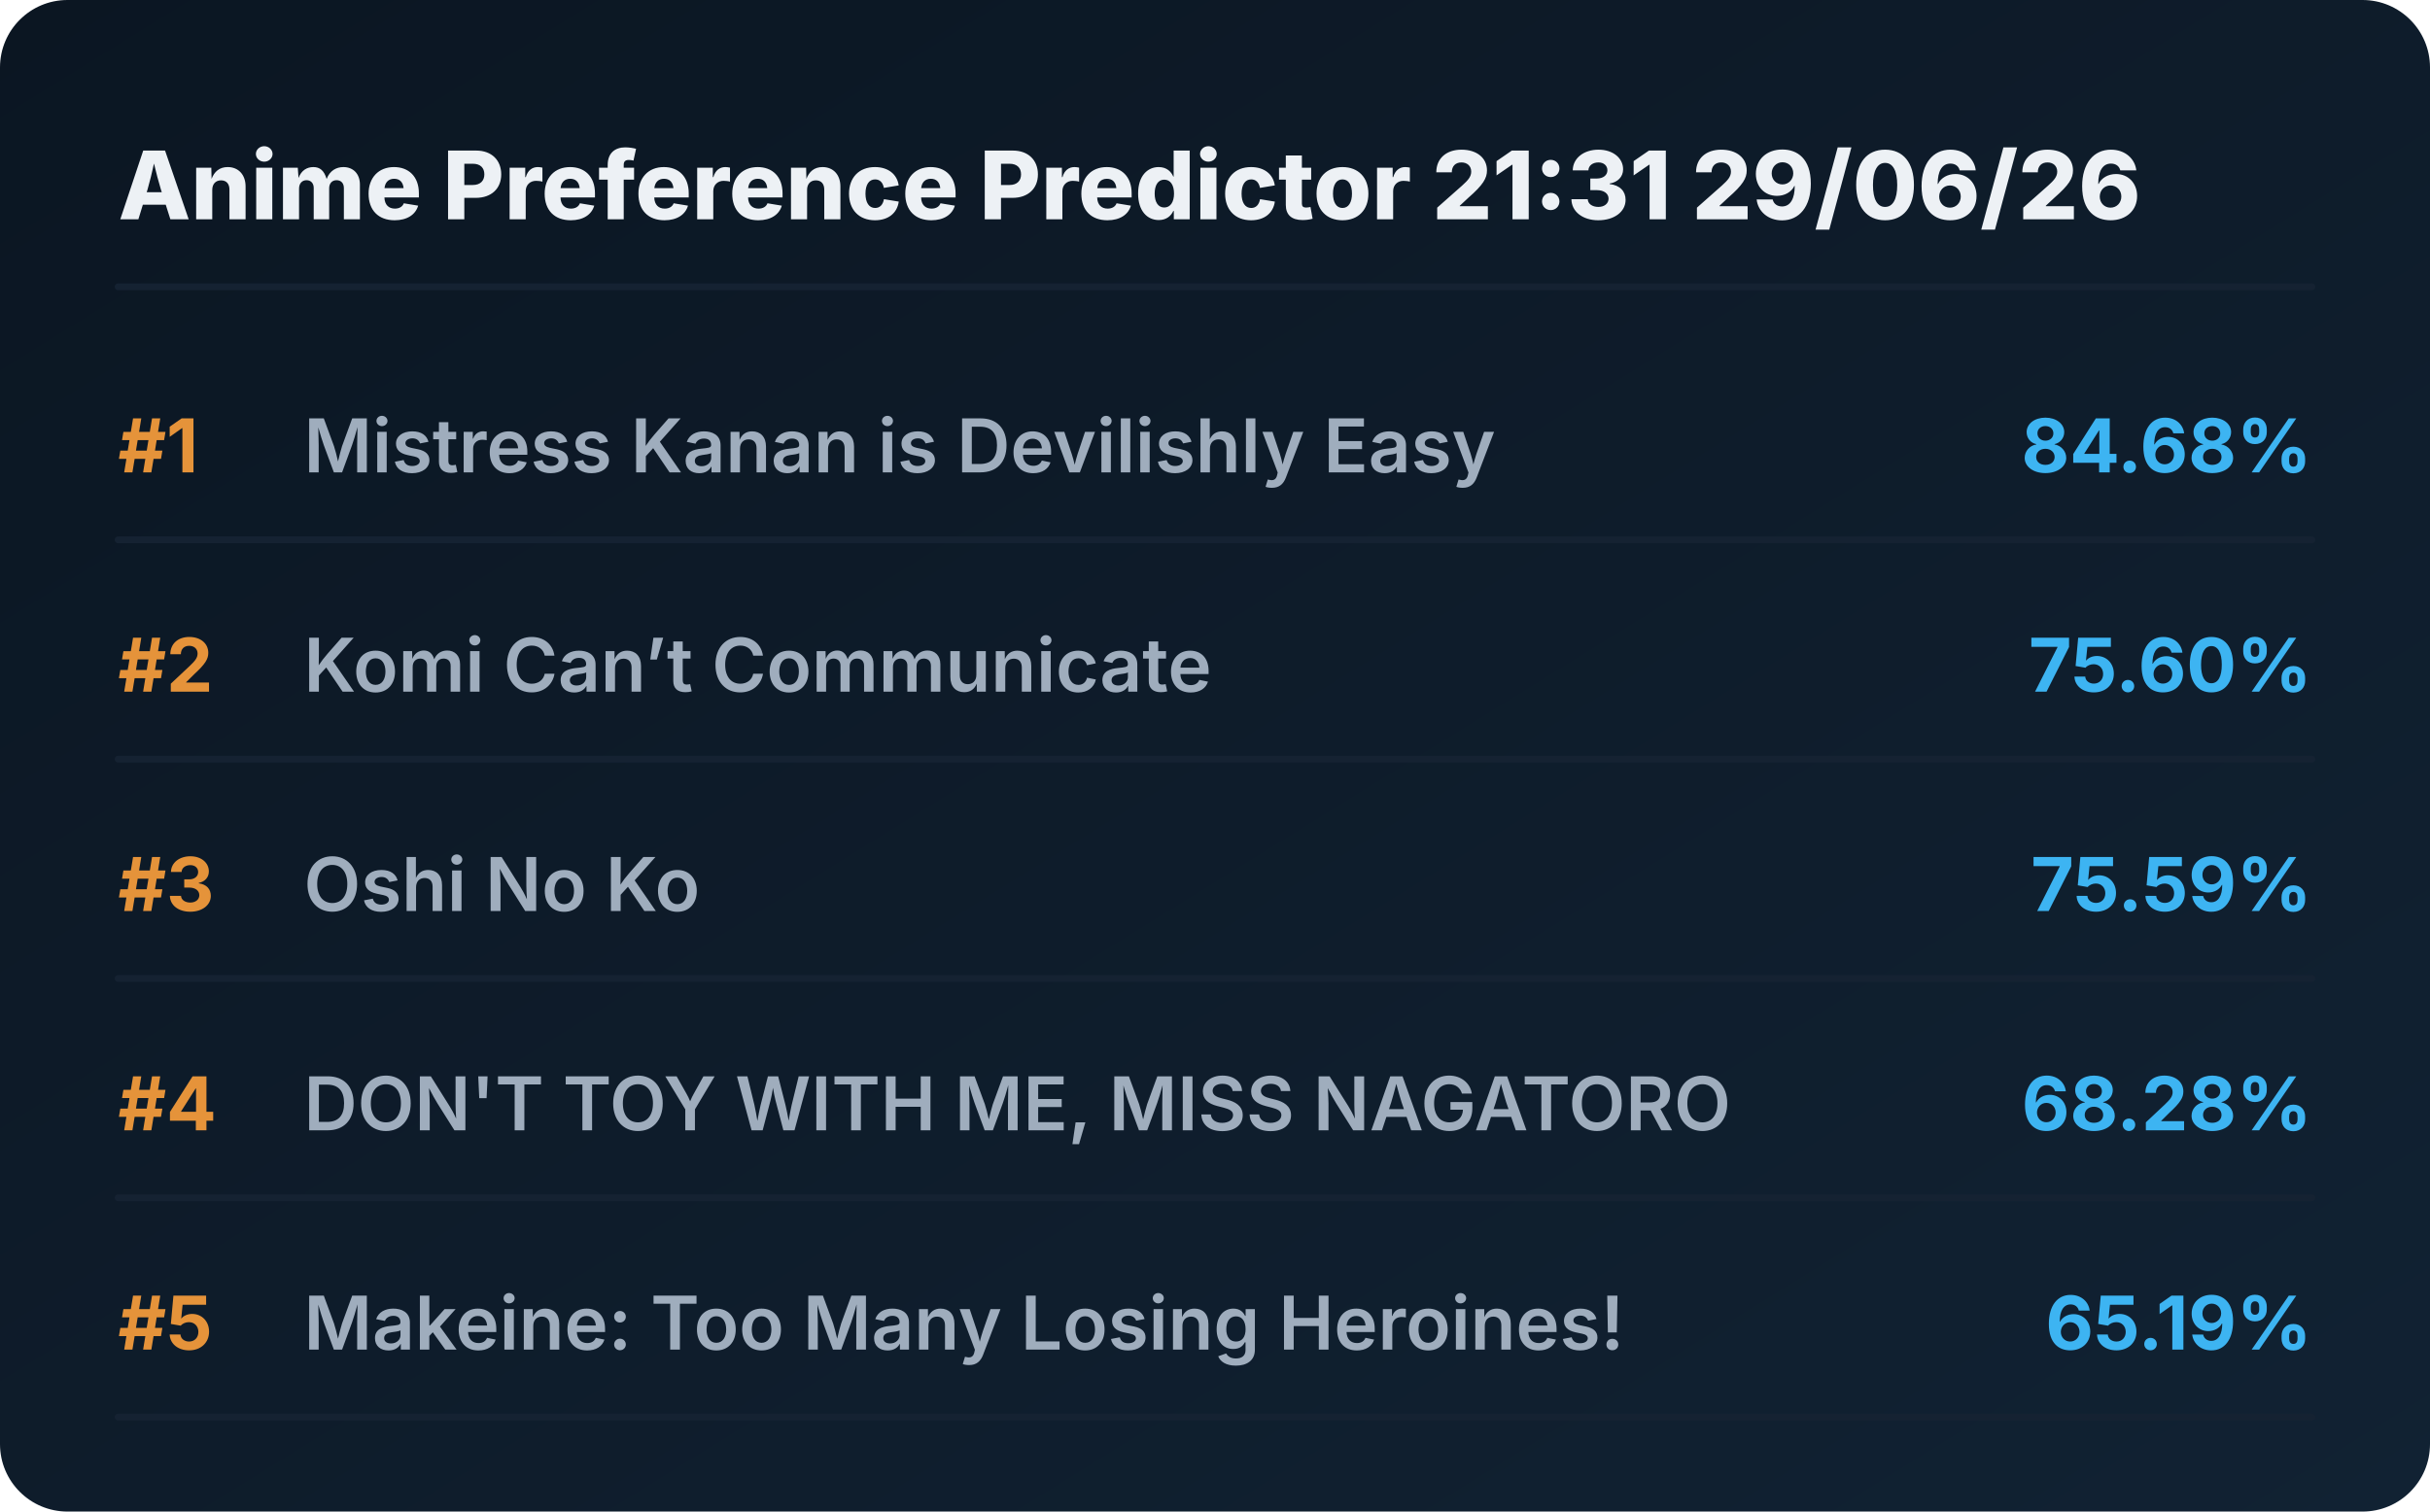
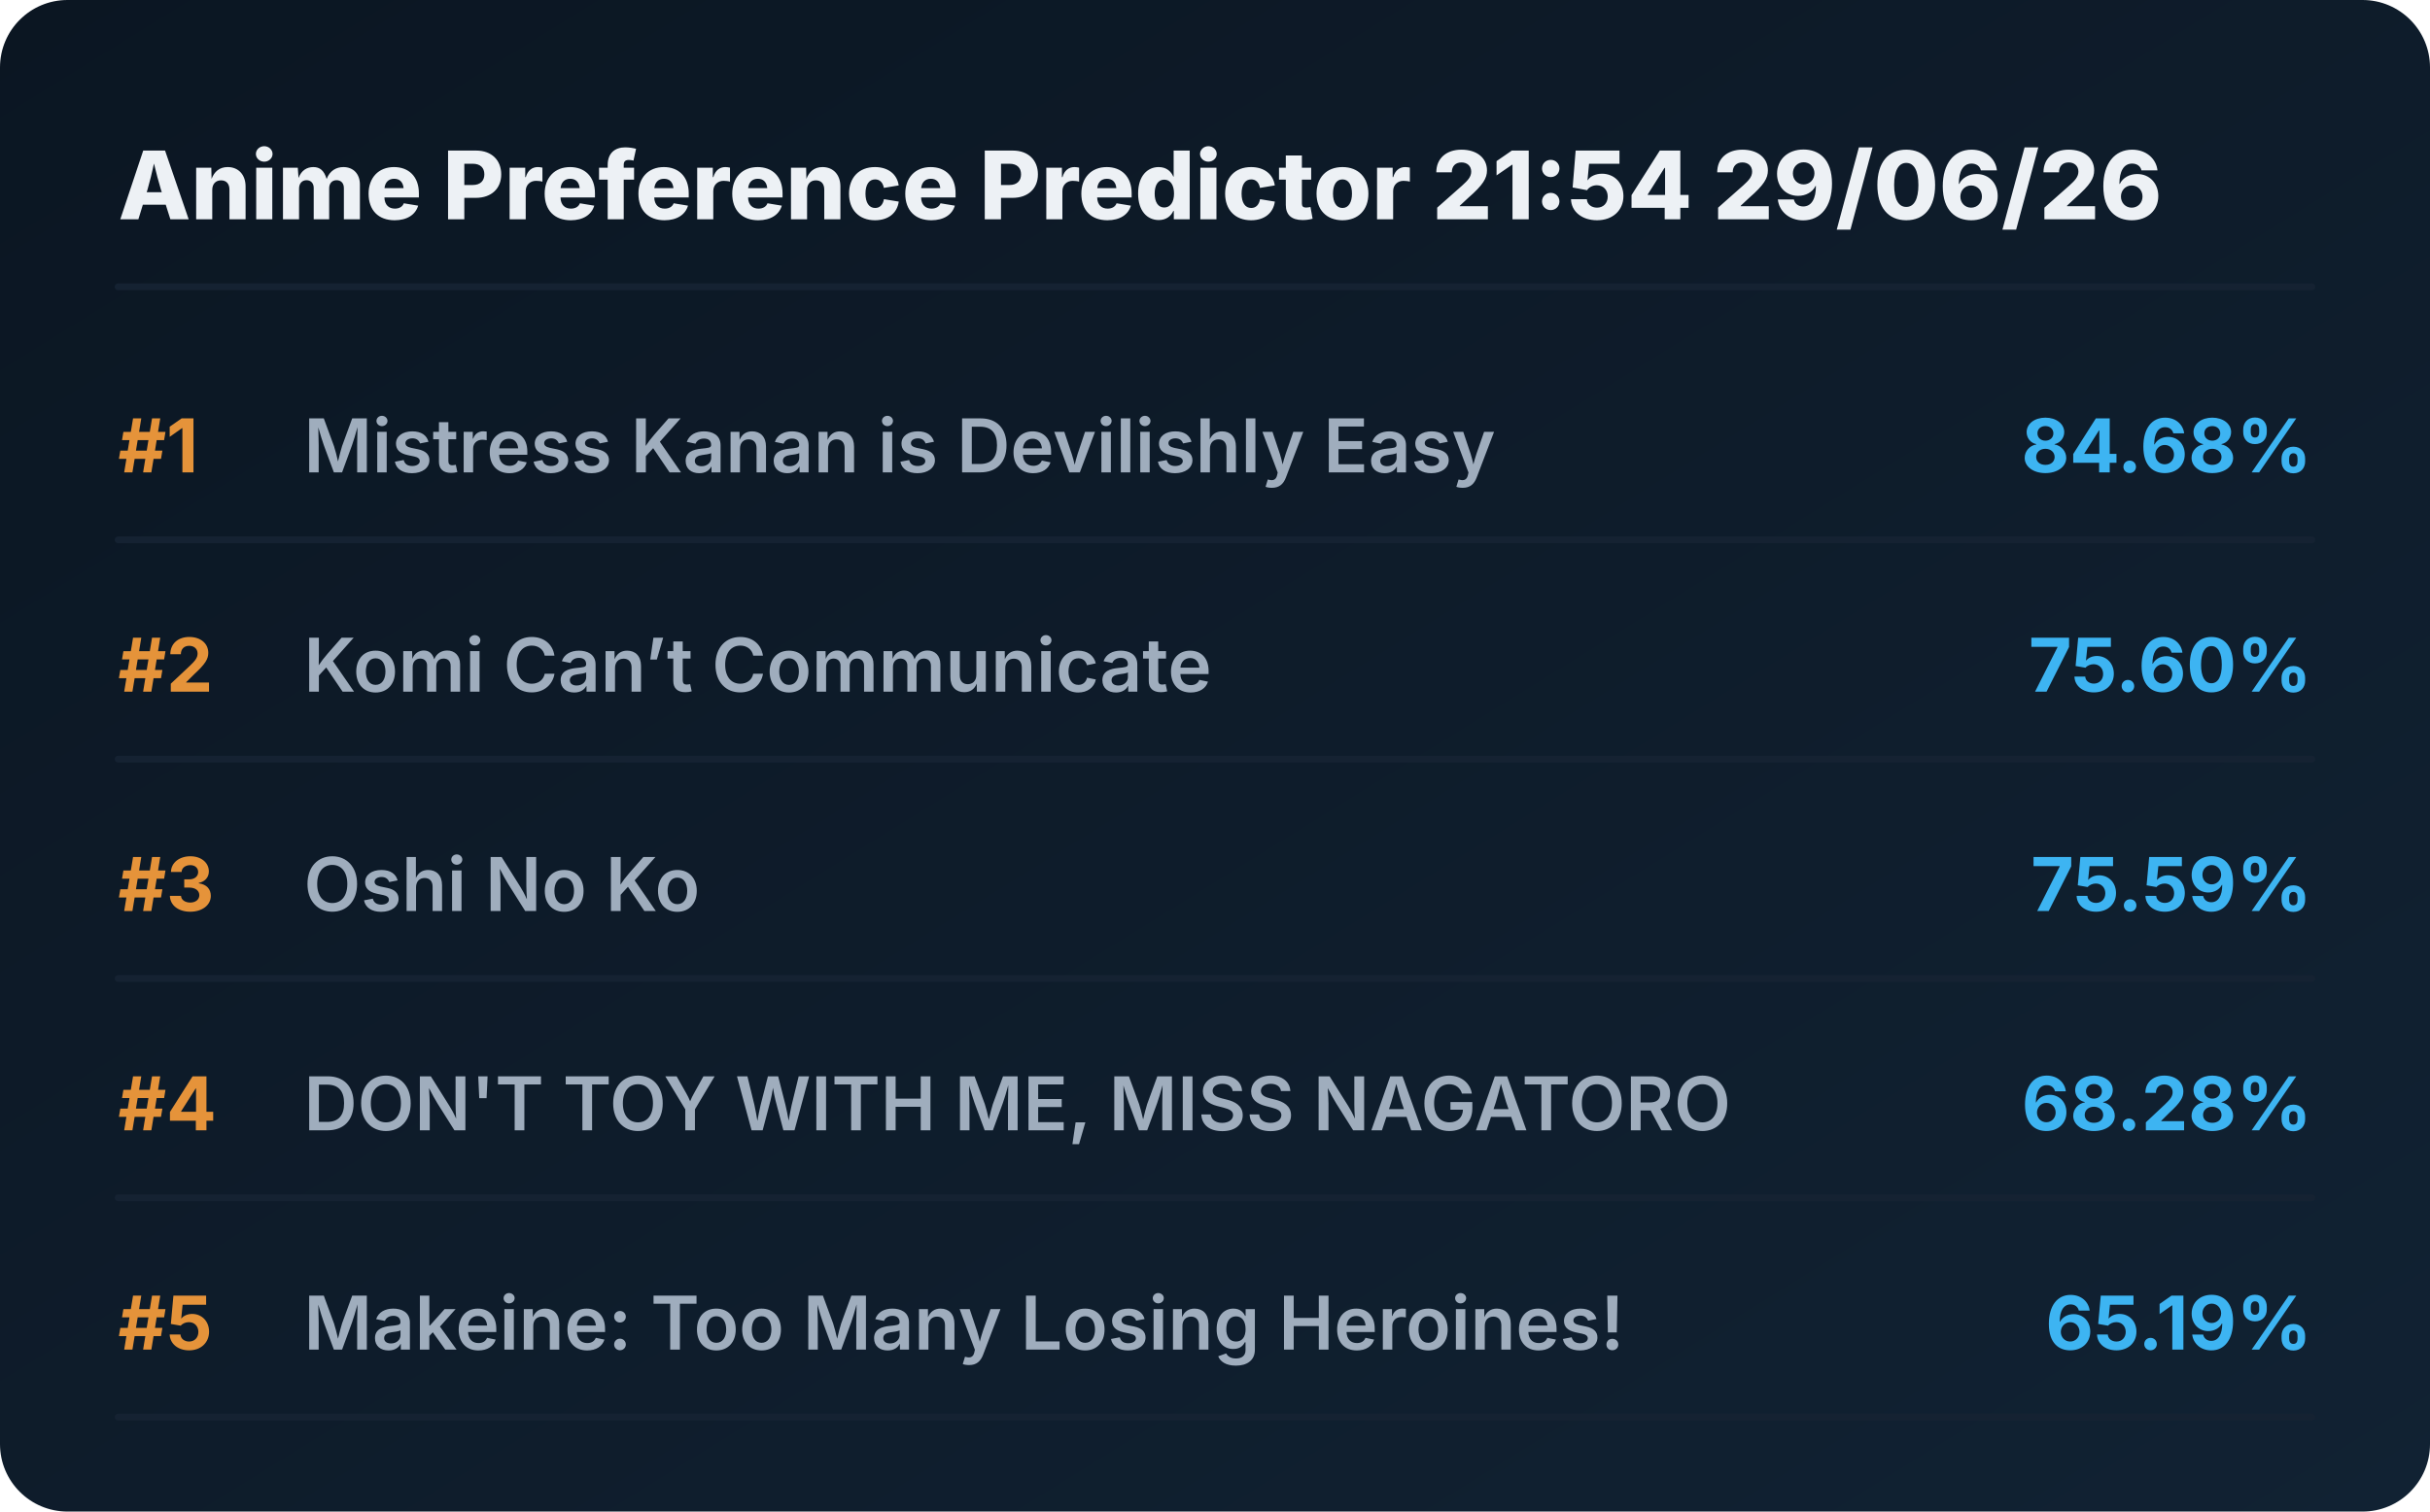
<svg xmlns="http://www.w3.org/2000/svg" viewBox="0 0 720 448" preserveAspectRatio="xMidYMid meet" style="width: 100%; height: auto; max-width: 720px;">
  <defs>
    <linearGradient id="boxGrad" x1="0%" y1="0%" x2="100%" y2="100%">
      <stop offset="0%" stop-color="#0b1622" />
      <stop offset="100%" stop-color="#112233" />
    </linearGradient>
    <clipPath id="titleClip">
      <rect x="90" y="0" width="510" height="100%" />
    </clipPath>
  </defs>
  <style>
    .bg { fill: url(#boxGrad); rx: 20px; }
    .header { font-family: 'Overpass', 'Inter', system-ui, sans-serif; font-weight: 800; font-size: 28px; fill: #edf1f5; }
    .rank { font-family: 'Overpass', 'Inter', system-ui, sans-serif; font-weight: 700; font-size: 22px; fill: #e5933a; }
    .title { font-family: 'Overpass', 'Inter', system-ui, sans-serif; font-weight: 600; font-size: 22px; fill: #9fadbd; }
    .score { font-family: 'Overpass', 'Inter', system-ui, sans-serif; font-weight: 700; font-size: 22px; fill: #3db4f2; }
    .line { stroke: #152232; stroke-width: 2; stroke-linecap: round; }
  </style>
  <rect class="bg" width="720" height="448" />
-   <text x="35" y="65" class="header">Anime Preference Predictor 21:31 29/06/26</text>
+   <text x="35" y="65" class="header">Anime Preference Predictor 21:54 29/06/26</text>
  <line x1="35" y1="85" x2="685" y2="85" class="line" />
  <g transform="translate(0, 0)">
    <text x="35" y="140" class="rank">#1</text>
    <text x="90" y="140" class="title">Mistress Kanan is Devilishly Easy</text>
    <text x="685" y="140" class="score" text-anchor="end">84.68%</text>
    <line x1="35" y1="160" x2="685" y2="160" class="line" />
  </g>
  <g transform="translate(0, 65)">
    <text x="35" y="140" class="rank">#2</text>
    <text x="90" y="140" class="title">Komi Can’t Communicate</text>
    <text x="685" y="140" class="score" text-anchor="end">75.60%</text>
    <line x1="35" y1="160" x2="685" y2="160" class="line" />
  </g>
  <g transform="translate(0, 130)">
    <text x="35" y="140" class="rank">#3</text>
    <text x="90" y="140" class="title">Oshi No Ko</text>
    <text x="685" y="140" class="score" text-anchor="end">75.59%</text>
    <line x1="35" y1="160" x2="685" y2="160" class="line" />
  </g>
  <g transform="translate(0, 195)">
    <text x="35" y="140" class="rank">#4</text>
    <text x="90" y="140" class="title">DON'T TOY WITH ME, MISS NAGATORO</text>
    <text x="685" y="140" class="score" text-anchor="end">68.28%</text>
    <line x1="35" y1="160" x2="685" y2="160" class="line" />
  </g>
  <g transform="translate(0, 260)">
    <text x="35" y="140" class="rank">#5</text>
    <text x="90" y="140" class="title">Makeine: Too Many Losing Heroines!</text>
    <text x="685" y="140" class="score" text-anchor="end">65.19%</text>
    <line x1="35" y1="160" x2="685" y2="160" class="line" />
  </g>
</svg>
